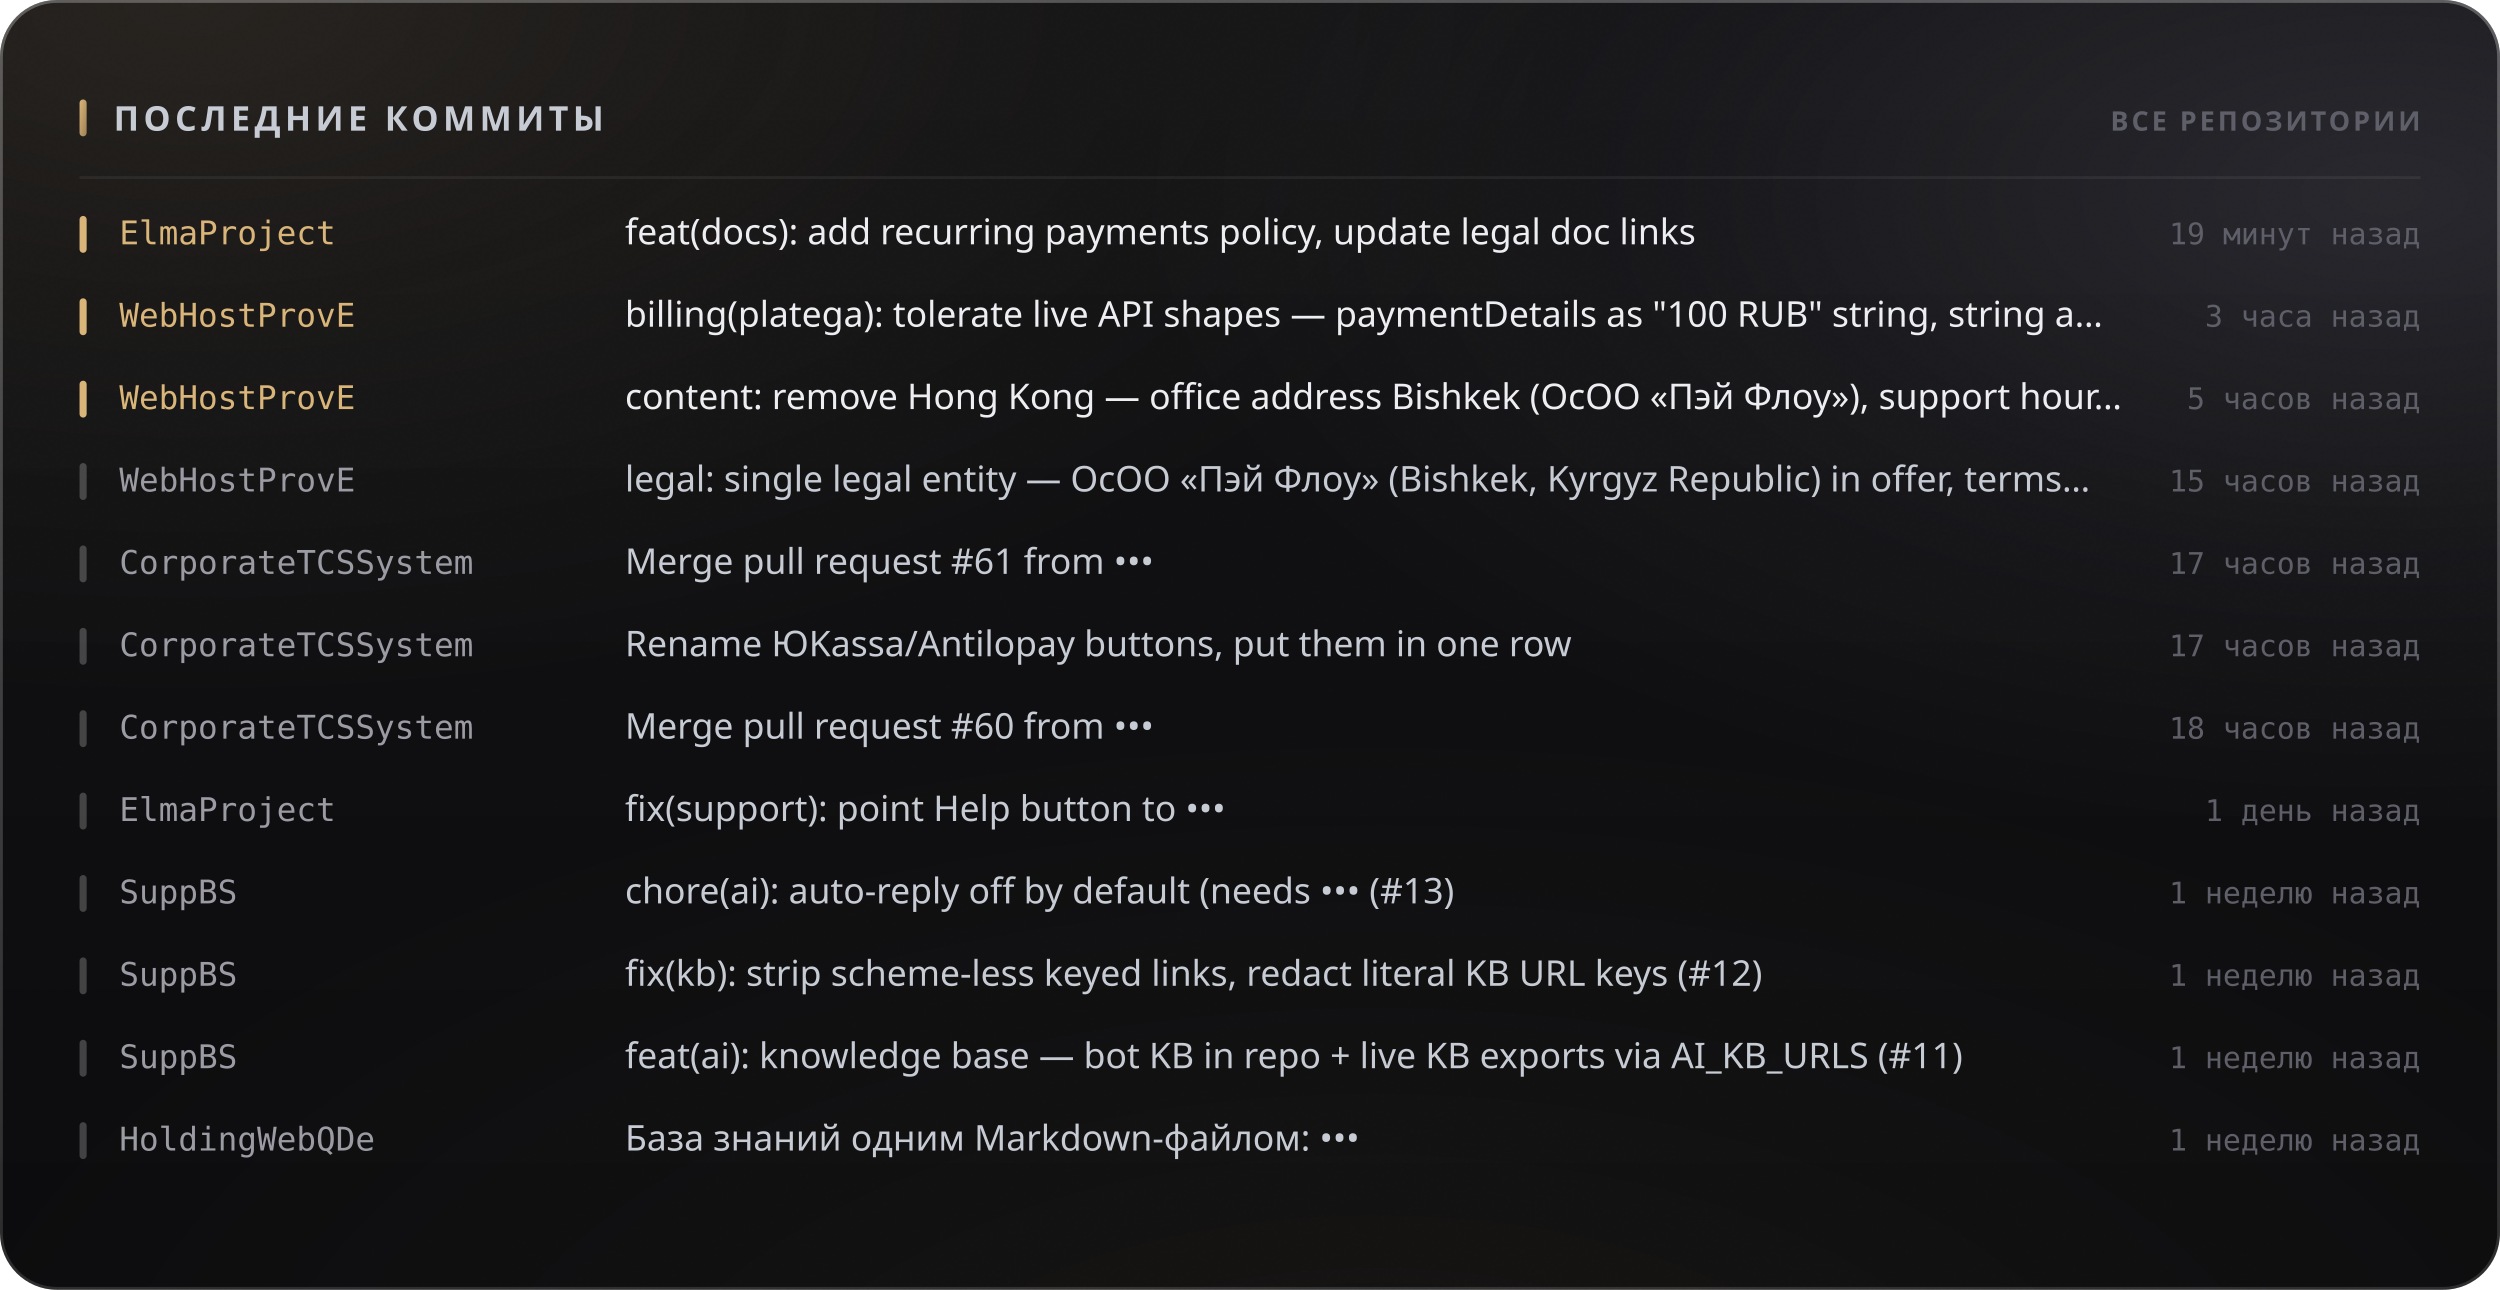
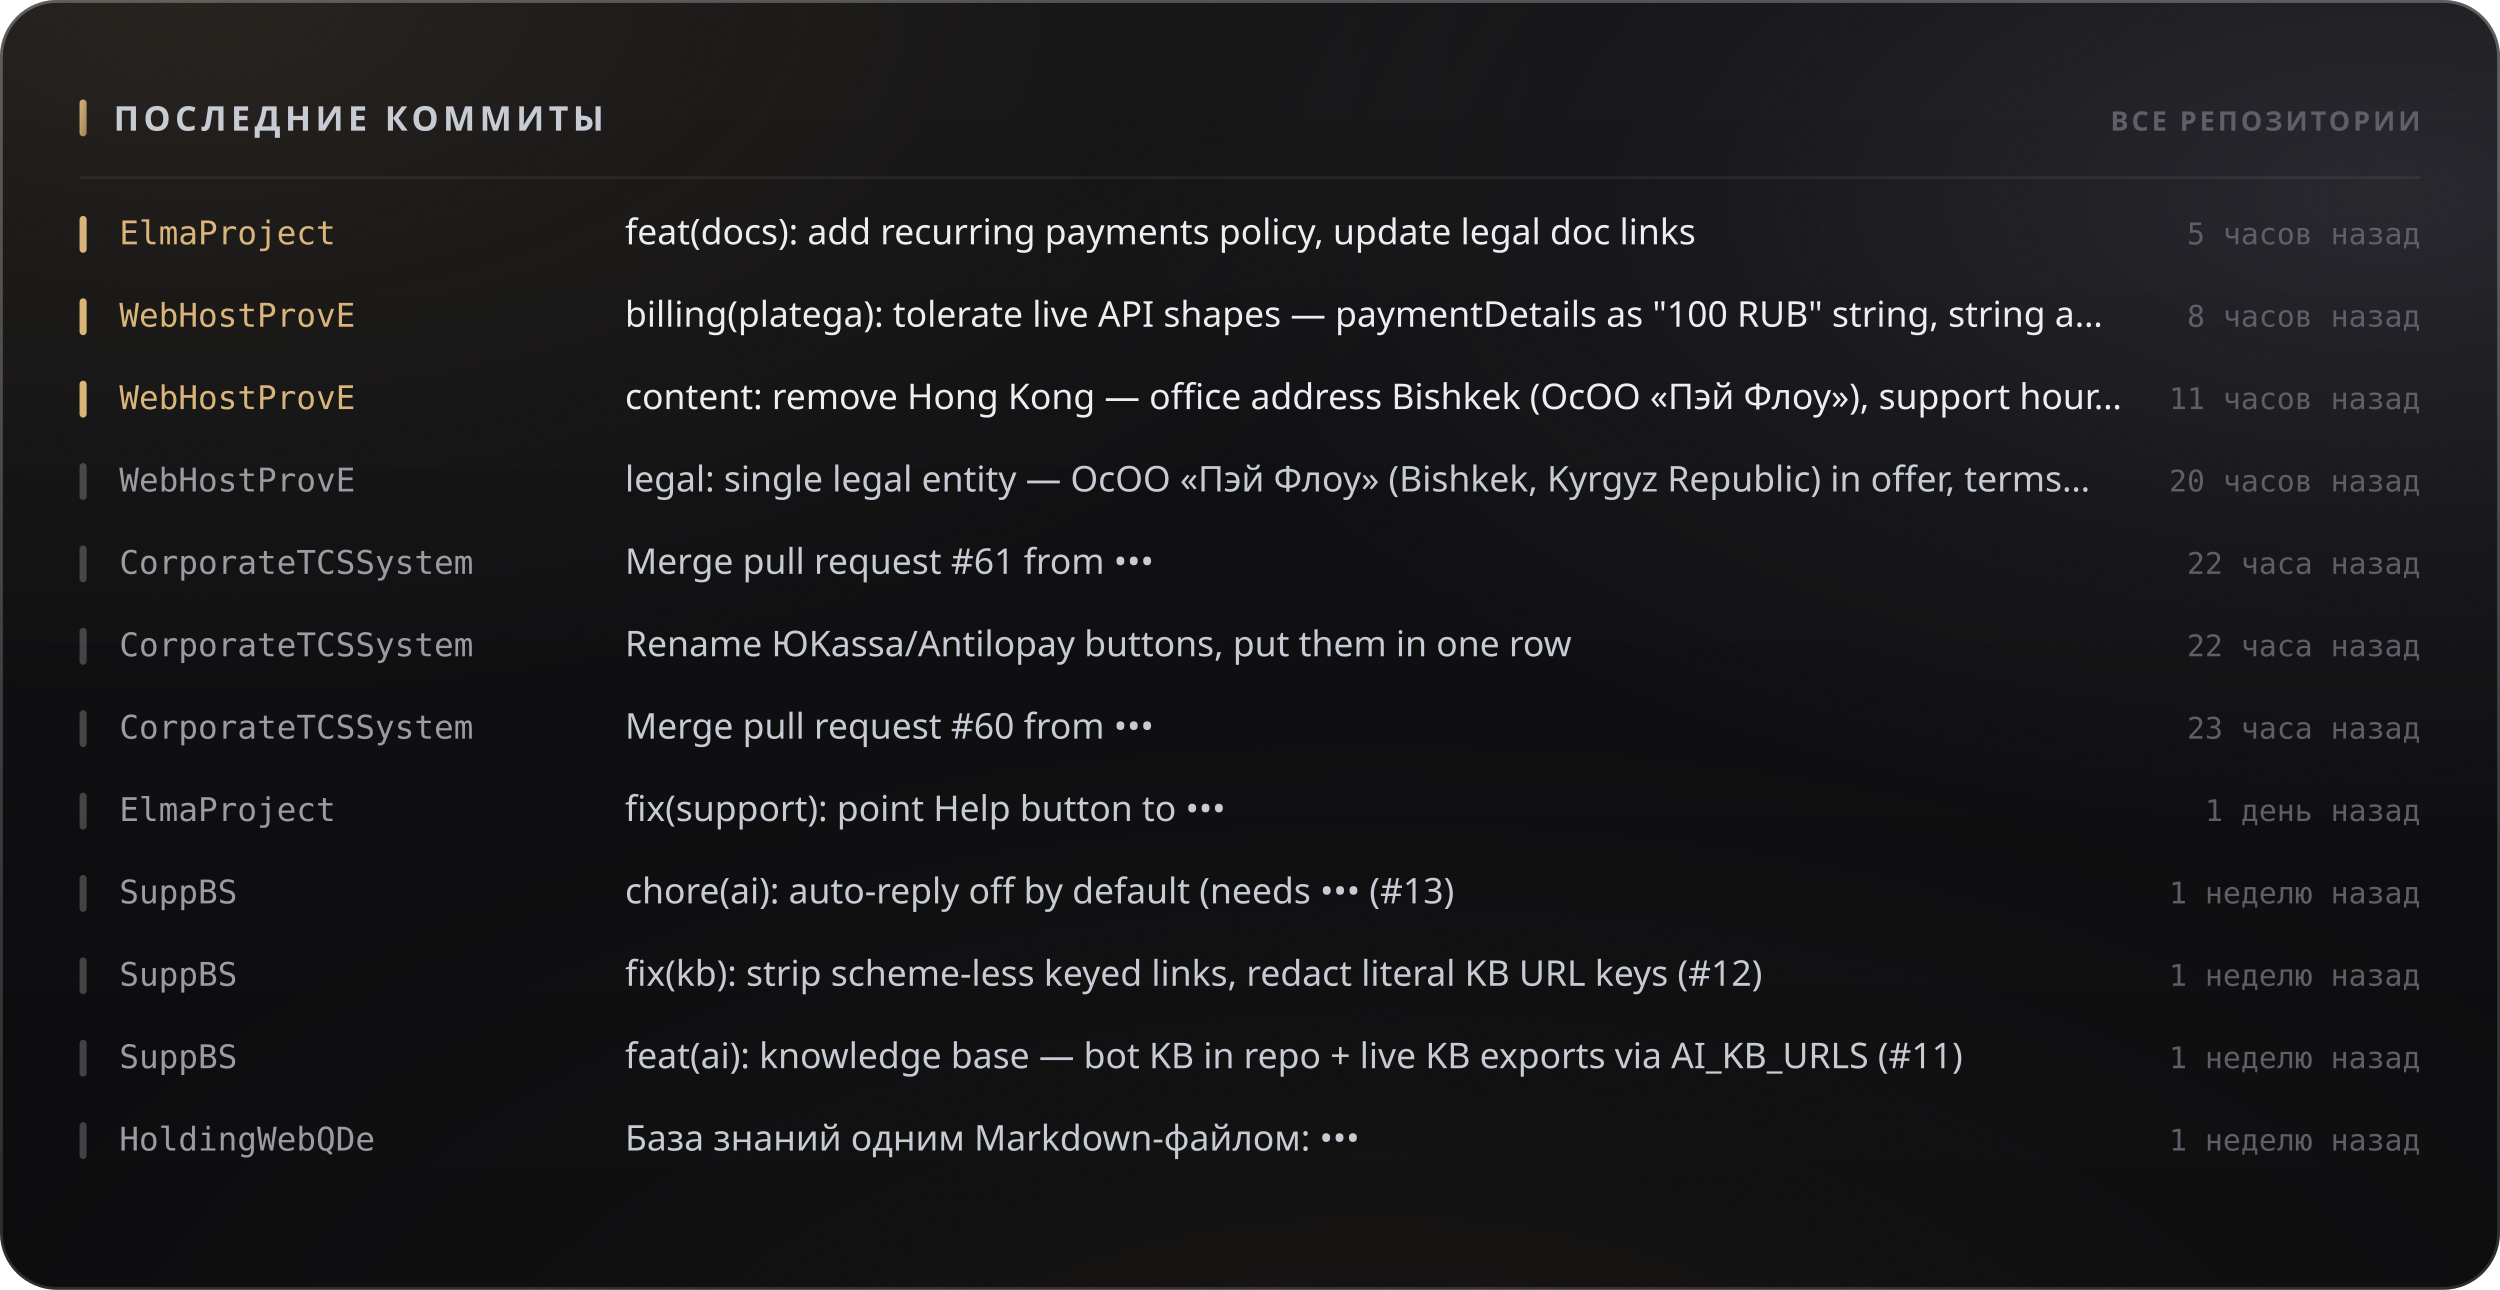
<svg xmlns="http://www.w3.org/2000/svg" width="880" height="454" viewBox="0 0 880 454" role="img">
  <style>
  text { font-family: -apple-system, BlinkMacSystemFont, 'Segoe UI', 'Noto Sans', Helvetica, Arial, sans-serif; }
  .mono { font-family: ui-monospace, 'SF Mono', 'Cascadia Mono', 'DejaVu Sans Mono', Menlo, Consolas, monospace; font-variant-numeric: tabular-nums; }
  .caps { letter-spacing: .1em; text-transform: uppercase; }

  @keyframes sheen  { from { transform: translateX(-120%); } to { transform: translateX(260%); } }
  @keyframes rise   { from { opacity: 0; transform: translateY(6px); } to { opacity: 1; transform: none; } }
  @keyframes slide  { from { opacity: 0; transform: translateX(-8px); } to { opacity: 1; transform: none; } }
  @keyframes grow   { from { transform: scaleY(0); } to { transform: scaleY(1); } }
  @keyframes widen  { from { transform: scaleX(0); } to { transform: scaleX(1); } }
  @keyframes draw   { from { stroke-dashoffset: 200; } to { stroke-dashoffset: 0; } }

  .sheen { animation: sheen 5.5s cubic-bezier(.45,0,.2,1) infinite; }
  .rise  { animation: rise .5s cubic-bezier(.16,1,.3,1) both; }
  .slide { animation: slide .42s cubic-bezier(.16,1,.3,1) both; }
  .bar   { transform-box: fill-box; transform-origin: 50% 100%;
           animation: grow .62s cubic-bezier(.16,1,.3,1) both; }
  .fill  { transform-box: fill-box; transform-origin: 0% 50%;
           animation: widen .8s cubic-bezier(.16,1,.3,1) both; }
  /* The hidden start state lives in the keyframes, never in the static rule.
     A renderer that ignores CSS animations then falls back to the FINISHED
     state — a drawn line, visible text — instead of an empty panel. */
  .spark { stroke-dasharray: 200;
           animation: draw 1.1s cubic-bezier(.16,1,.3,1) both; }

  @media (prefers-reduced-motion: reduce) {
    .sheen { animation: none; opacity: 0; }
    .rise, .slide, .bar, .fill, .spark { animation: none; opacity: 1; transform: none;
                                         stroke-dashoffset: 0; }
  }</style>
  <defs>
    <filter id="grain5" x="0" y="0" width="100%" height="100%">
      <feTurbulence type="fractalNoise" baseFrequency="0.85" numOctaves="3" stitchTiles="stitch" />
      <feColorMatrix type="saturate" values="0" />
    </filter>
    <linearGradient id="accent1" x1="0" y1="0" x2="1" y2="1">
      <stop offset="0%" stop-color="#d9b57a" />
      <stop offset="100%" stop-color="#9d8155" />
    </linearGradient>
    <radialGradient id="aurora6" cx="0.08" cy="0" r="0.55">
      <stop offset="0%" stop-color="#d9b47a" stop-opacity="0.1" />
      <stop offset="55%" stop-color="#d9b47a" stop-opacity="0.035" />
      <stop offset="100%" stop-color="#d9b47a" stop-opacity="0" />
    </radialGradient>
    <radialGradient id="aurora7" cx="0.95" cy="0.15" r="0.5">
      <stop offset="0%" stop-color="#706f83" stop-opacity="0.22" />
      <stop offset="55%" stop-color="#706f83" stop-opacity="0.077" />
      <stop offset="100%" stop-color="#706f83" stop-opacity="0" />
    </radialGradient>
    <radialGradient id="aurora8" cx="0.55" cy="1.15" r="0.6">
      <stop offset="0%" stop-color="#b39b74" stop-opacity="0.07" />
      <stop offset="55%" stop-color="#b39b74" stop-opacity="0.025" />
      <stop offset="100%" stop-color="#b39b74" stop-opacity="0" />
    </radialGradient>
    <linearGradient id="glass2" x1="0" y1="0" x2="0" y2="1">
      <stop offset="0%" stop-color="#ffffff" stop-opacity="0.036" />
      <stop offset="100%" stop-color="#ffffff" stop-opacity="0.007" />
    </linearGradient>
    <linearGradient id="rim3" x1="0" y1="0" x2="0" y2="1">
      <stop offset="0%" stop-color="#ffffff" stop-opacity="0.182" />
      <stop offset="100%" stop-color="#ffffff" stop-opacity="0.025" />
    </linearGradient>
    <linearGradient id="spec4" x1="0" y1="0" x2="1" y2="0">
      <stop offset="0%" stop-color="#ffffff" stop-opacity="0" />
      <stop offset="35%" stop-color="#ffffff" stop-opacity="0.336" />
      <stop offset="70%" stop-color="#ffffff" stop-opacity="0.118" />
      <stop offset="100%" stop-color="#ffffff" stop-opacity="0" />
    </linearGradient>
  </defs>
  <rect width="880" height="454" rx="20" fill="#0a0a0c" />
  <rect width="880" height="454" rx="20" fill="url(#aurora6)" />
  <rect width="880" height="454" rx="20" fill="url(#aurora7)" />
  <rect width="880" height="454" rx="20" fill="url(#aurora8)" />
  <rect width="880" height="454" rx="20" fill="url(#glass2)" />
  <rect width="880" height="454" rx="20" filter="url(#grain5)" opacity="0.085" style="mix-blend-mode:overlay" />
  <rect x=".5" y=".5" width="879" height="453" rx="19.5" fill="none" stroke="rgba(255,255,255,0.11)" />
  <rect x=".5" y=".5" width="879" height="453" rx="19.5" fill="none" stroke="url(#rim3)" />
  <path d="M20 1 H860" stroke="url(#spec4)" stroke-width="1.2" fill="none" />
  <rect x="28" y="35" width="2.5" height="13" rx="1.25" fill="url(#accent1)" />
  <text x="40" y="46" font-size="12" font-weight="700" fill="#c7cbd4" letter-spacing="0.13em">ПОСЛЕДНИЕ КОММИТЫ</text>
  <text x="852" y="46" font-size="9.5" font-weight="600" fill="#5e5f68" text-anchor="end" letter-spacing="0.11em">ВСЕ РЕПОЗИТОРИИ</text>
  <path d="M28 62.5 H852" stroke="rgba(255,255,255,0.06)" stroke-width="1" />
  <g class="slide" opacity="1" style="">
    <rect x="28" y="76" width="2.5" height="13" rx="1.25" fill="#d9b57a" />
    <text x="42" y="86" font-size="11.5" font-weight="500" fill="#d9b57a" class="mono">ElmaProject</text>
    <text x="220" y="86" font-size="12.5" font-weight="400" fill="#edeef2">feat(docs): add recurring payments policy, update legal doc links</text>
-     <text x="852" y="86" font-size="10.5" font-weight="400" fill="#5e5f68" text-anchor="end" class="mono">19 минут назад</text>
+     <text x="852" y="86" font-size="10.5" font-weight="400" fill="#5e5f68" text-anchor="end" class="mono">5 часов назад</text>
  </g>
  <g class="slide" opacity="1" style=" animation-delay:0.022s;">
    <rect x="28" y="105" width="2.5" height="13" rx="1.25" fill="#d9b57a" />
    <text x="42" y="115" font-size="11.5" font-weight="500" fill="#d9b57a" class="mono">WebHostProvE</text>
    <text x="220" y="115" font-size="12.5" font-weight="400" fill="#edeef2">billing(platega): tolerate live API shapes — paymentDetails as "100 RUB" string, string a…</text>
-     <text x="852" y="115" font-size="10.5" font-weight="400" fill="#5e5f68" text-anchor="end" class="mono">3 часа назад</text>
+     <text x="852" y="115" font-size="10.5" font-weight="400" fill="#5e5f68" text-anchor="end" class="mono">8 часов назад</text>
  </g>
  <g class="slide" opacity="1" style=" animation-delay:0.044s;">
    <rect x="28" y="134" width="2.5" height="13" rx="1.25" fill="#d9b57a" />
    <text x="42" y="144" font-size="11.5" font-weight="500" fill="#d9b57a" class="mono">WebHostProvE</text>
    <text x="220" y="144" font-size="12.5" font-weight="400" fill="#edeef2">content: remove Hong Kong — office address Bishkek (ОсОО «Пэй Флоу»), support hour…</text>
-     <text x="852" y="144" font-size="10.5" font-weight="400" fill="#5e5f68" text-anchor="end" class="mono">5 часов назад</text>
+     <text x="852" y="144" font-size="10.5" font-weight="400" fill="#5e5f68" text-anchor="end" class="mono">11 часов назад</text>
  </g>
  <g class="slide" opacity="1" style=" animation-delay:0.066s;">
    <rect x="28" y="163" width="2.5" height="13" rx="1.25" fill="rgba(255,255,255,0.22)" />
    <text x="42" y="173" font-size="11.5" font-weight="500" fill="#9a9ba3" class="mono">WebHostProvE</text>
    <text x="220" y="173" font-size="12.5" font-weight="400" fill="#c7cbd4">legal: single legal entity — ОсОО «Пэй Флоу» (Bishkek, Kyrgyz Republic) in offer, terms…</text>
-     <text x="852" y="173" font-size="10.5" font-weight="400" fill="#5e5f68" text-anchor="end" class="mono">15 часов назад</text>
+     <text x="852" y="173" font-size="10.5" font-weight="400" fill="#5e5f68" text-anchor="end" class="mono">20 часов назад</text>
  </g>
  <g class="slide" opacity="1" style=" animation-delay:0.088s;">
    <rect x="28" y="192" width="2.5" height="13" rx="1.25" fill="rgba(255,255,255,0.22)" />
    <text x="42" y="202" font-size="11.5" font-weight="500" fill="#9a9ba3" class="mono">CorporateTCSSystem</text>
    <text x="220" y="202" font-size="12.5" font-weight="400" fill="#c7cbd4">Merge pull request #61 from •••</text>
-     <text x="852" y="202" font-size="10.5" font-weight="400" fill="#5e5f68" text-anchor="end" class="mono">17 часов назад</text>
+     <text x="852" y="202" font-size="10.5" font-weight="400" fill="#5e5f68" text-anchor="end" class="mono">22 часа назад</text>
  </g>
  <g class="slide" opacity="1" style=" animation-delay:0.110s;">
    <rect x="28" y="221" width="2.5" height="13" rx="1.25" fill="rgba(255,255,255,0.22)" />
    <text x="42" y="231" font-size="11.5" font-weight="500" fill="#9a9ba3" class="mono">CorporateTCSSystem</text>
    <text x="220" y="231" font-size="12.5" font-weight="400" fill="#c7cbd4">Rename ЮKassa/Antilopay buttons, put them in one row</text>
-     <text x="852" y="231" font-size="10.5" font-weight="400" fill="#5e5f68" text-anchor="end" class="mono">17 часов назад</text>
+     <text x="852" y="231" font-size="10.5" font-weight="400" fill="#5e5f68" text-anchor="end" class="mono">22 часа назад</text>
  </g>
  <g class="slide" opacity="1" style=" animation-delay:0.132s;">
    <rect x="28" y="250" width="2.5" height="13" rx="1.25" fill="rgba(255,255,255,0.22)" />
    <text x="42" y="260" font-size="11.5" font-weight="500" fill="#9a9ba3" class="mono">CorporateTCSSystem</text>
    <text x="220" y="260" font-size="12.5" font-weight="400" fill="#c7cbd4">Merge pull request #60 from •••</text>
-     <text x="852" y="260" font-size="10.5" font-weight="400" fill="#5e5f68" text-anchor="end" class="mono">18 часов назад</text>
+     <text x="852" y="260" font-size="10.5" font-weight="400" fill="#5e5f68" text-anchor="end" class="mono">23 часа назад</text>
  </g>
  <g class="slide" opacity="1" style=" animation-delay:0.154s;">
    <rect x="28" y="279" width="2.5" height="13" rx="1.25" fill="rgba(255,255,255,0.22)" />
    <text x="42" y="289" font-size="11.5" font-weight="500" fill="#9a9ba3" class="mono">ElmaProject</text>
    <text x="220" y="289" font-size="12.5" font-weight="400" fill="#c7cbd4">fix(support): point Help button to •••</text>
    <text x="852" y="289" font-size="10.5" font-weight="400" fill="#5e5f68" text-anchor="end" class="mono">1 день назад</text>
  </g>
  <g class="slide" opacity="1" style=" animation-delay:0.176s;">
    <rect x="28" y="308" width="2.5" height="13" rx="1.25" fill="rgba(255,255,255,0.22)" />
    <text x="42" y="318" font-size="11.5" font-weight="500" fill="#9a9ba3" class="mono">SuppBS</text>
    <text x="220" y="318" font-size="12.5" font-weight="400" fill="#c7cbd4">chore(ai): auto-reply off by default (needs ••• (#13)</text>
    <text x="852" y="318" font-size="10.5" font-weight="400" fill="#5e5f68" text-anchor="end" class="mono">1 неделю назад</text>
  </g>
  <g class="slide" opacity="1" style=" animation-delay:0.198s;">
    <rect x="28" y="337" width="2.5" height="13" rx="1.25" fill="rgba(255,255,255,0.22)" />
    <text x="42" y="347" font-size="11.5" font-weight="500" fill="#9a9ba3" class="mono">SuppBS</text>
    <text x="220" y="347" font-size="12.5" font-weight="400" fill="#c7cbd4">fix(kb): strip scheme-less keyed links, redact literal KB URL keys (#12)</text>
    <text x="852" y="347" font-size="10.5" font-weight="400" fill="#5e5f68" text-anchor="end" class="mono">1 неделю назад</text>
  </g>
  <g class="slide" opacity="1" style=" animation-delay:0.220s;">
    <rect x="28" y="366" width="2.5" height="13" rx="1.25" fill="rgba(255,255,255,0.22)" />
    <text x="42" y="376" font-size="11.5" font-weight="500" fill="#9a9ba3" class="mono">SuppBS</text>
    <text x="220" y="376" font-size="12.5" font-weight="400" fill="#c7cbd4">feat(ai): knowledge base — bot KB in repo + live KB exports via AI_KB_URLS (#11)</text>
    <text x="852" y="376" font-size="10.5" font-weight="400" fill="#5e5f68" text-anchor="end" class="mono">1 неделю назад</text>
  </g>
  <g class="slide" opacity="1" style=" animation-delay:0.242s;">
    <rect x="28" y="395" width="2.5" height="13" rx="1.25" fill="rgba(255,255,255,0.22)" />
    <text x="42" y="405" font-size="11.5" font-weight="500" fill="#9a9ba3" class="mono">HoldingWebQDe</text>
    <text x="220" y="405" font-size="12.5" font-weight="400" fill="#c7cbd4">База знаний одним Markdown-файлом: •••</text>
    <text x="852" y="405" font-size="10.5" font-weight="400" fill="#5e5f68" text-anchor="end" class="mono">1 неделю назад</text>
  </g>
</svg>
